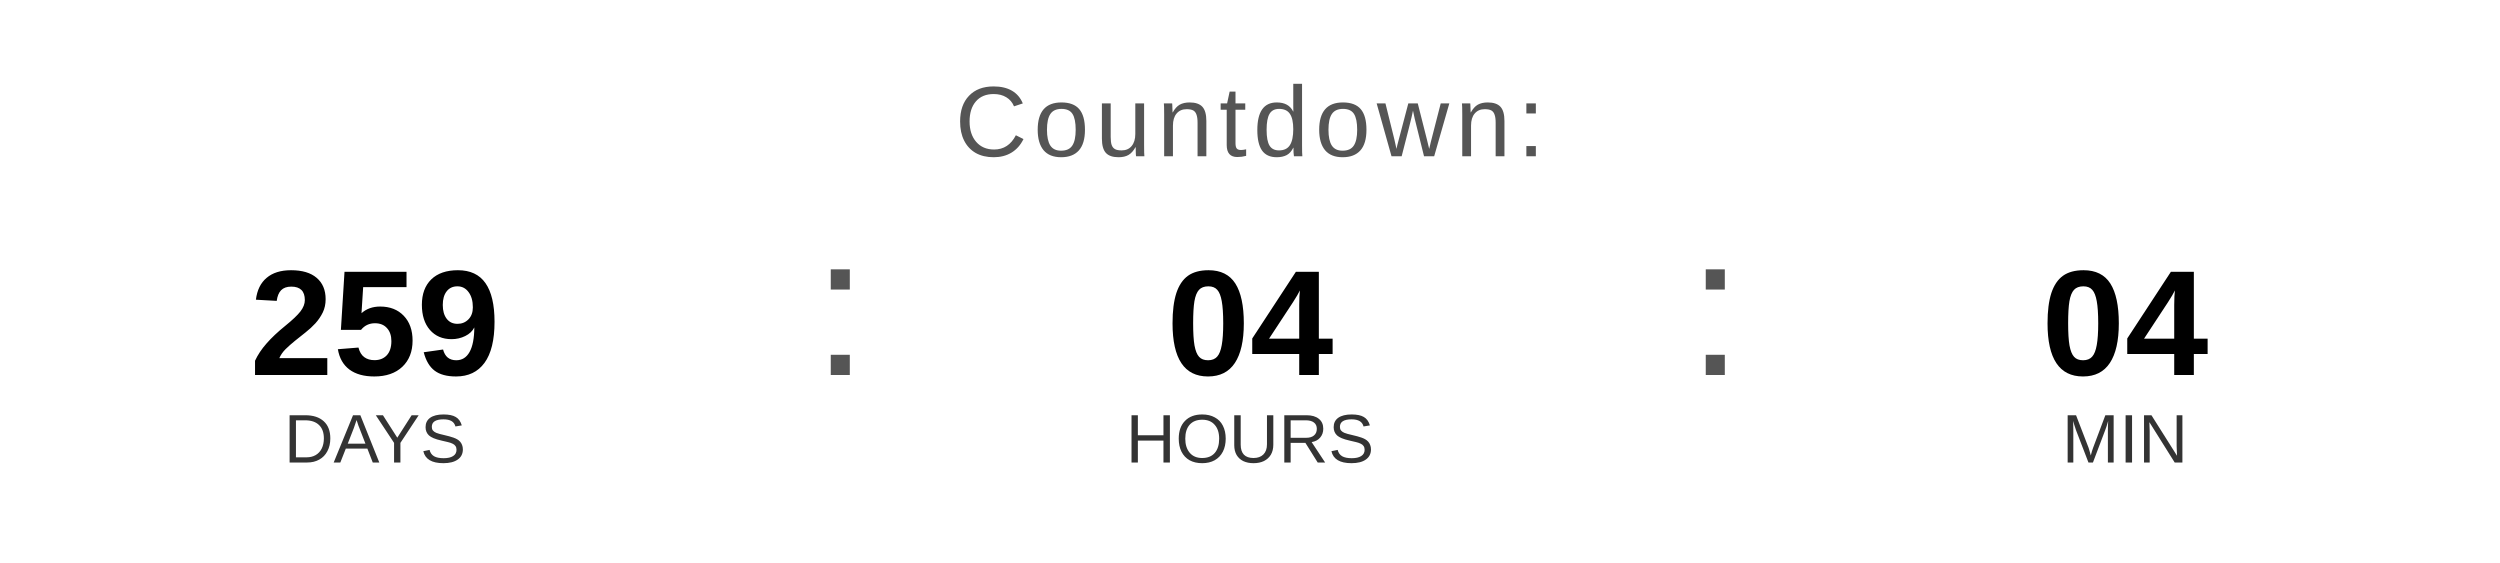
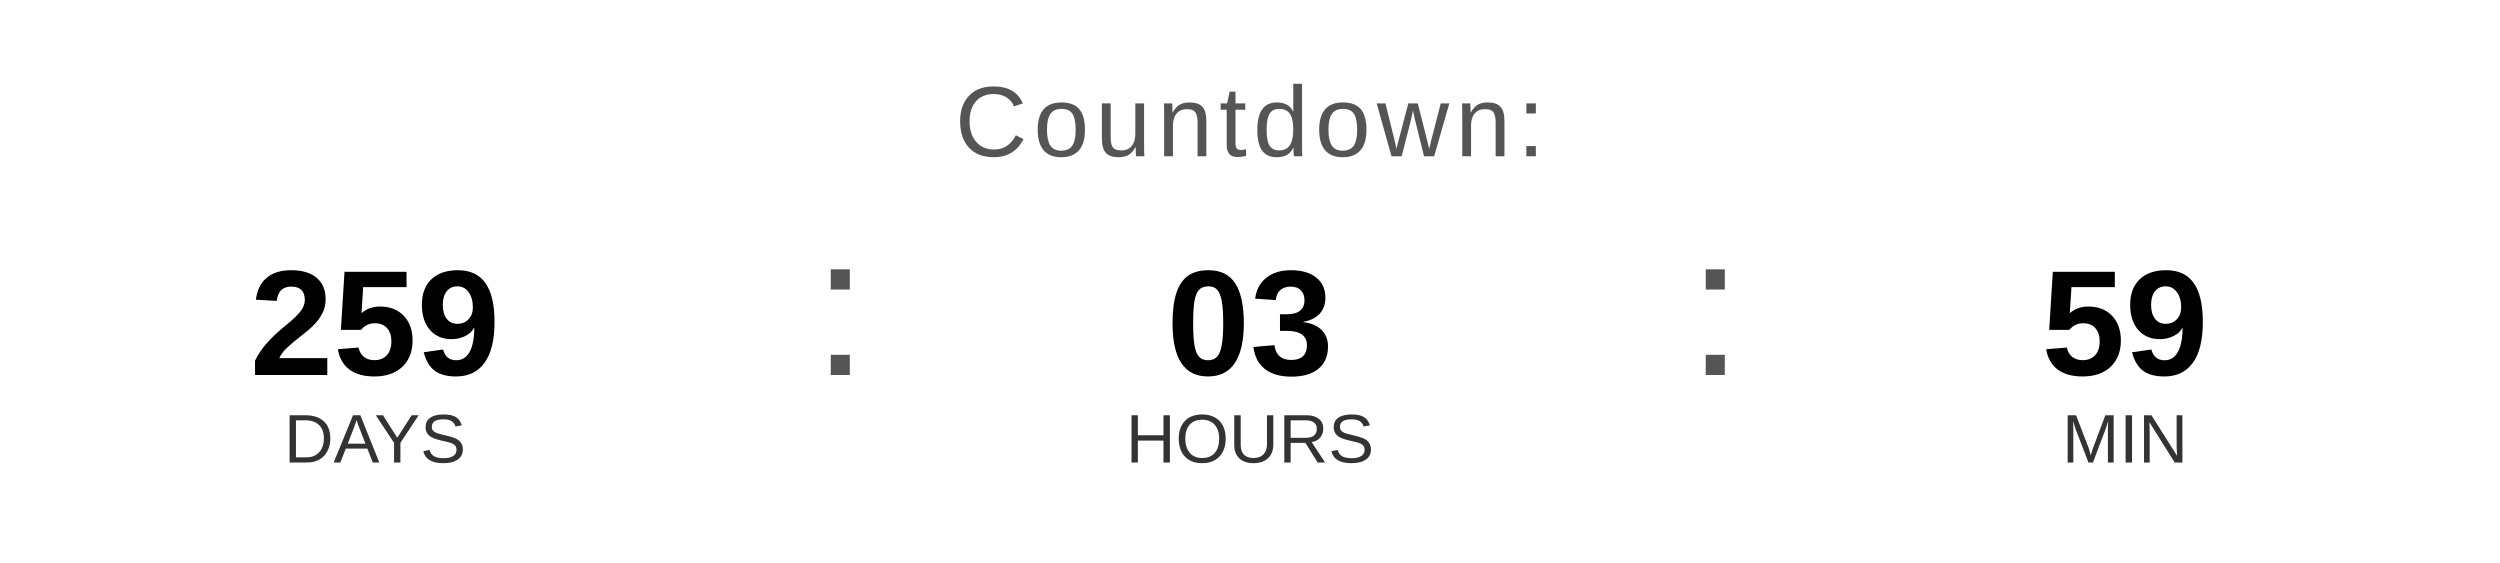
<svg xmlns="http://www.w3.org/2000/svg" width="400" height="90" viewBox="0 0 400 90">
  <text x="200" y="25" font-family="Arial, Helvetica, sans-serif" font-size="16" fill="#555555" text-anchor="middle" letter-spacing="1">
    Countdown:
  </text>
  <text x="60" y="60" font-family="Arial, Helvetica, sans-serif" font-size="24" font-weight="bold" fill="#000000" text-anchor="middle">259</text>
  <text x="60" y="74" font-family="Arial, Helvetica, sans-serif" font-size="11" fill="#333333" text-anchor="middle">DAYS</text>
  <text x="130" y="60" font-family="Arial, sans-serif" font-size="32" fill="#555555">:</text>
-   <text x="200" y="60" font-family="Arial, Helvetica, sans-serif" font-size="24" font-weight="bold" fill="#000000" text-anchor="middle">04</text>
+   <text x="200" y="60" font-family="Arial, Helvetica, sans-serif" font-size="24" font-weight="bold" fill="#000000" text-anchor="middle">03</text>
  <text x="200" y="74" font-family="Arial, Helvetica, sans-serif" font-size="11" fill="#333333" text-anchor="middle">HOURS</text>
  <text x="270" y="60" font-family="Arial, sans-serif" font-size="32" fill="#555555">:</text>
-   <text x="340" y="60" font-family="Arial, Helvetica, sans-serif" font-size="24" font-weight="bold" fill="#000000" text-anchor="middle">04</text>
+   <text x="340" y="60" font-family="Arial, Helvetica, sans-serif" font-size="24" font-weight="bold" fill="#000000" text-anchor="middle">59</text>
  <text x="340" y="74" font-family="Arial, Helvetica, sans-serif" font-size="11" fill="#333333" text-anchor="middle">MIN</text>
</svg>
